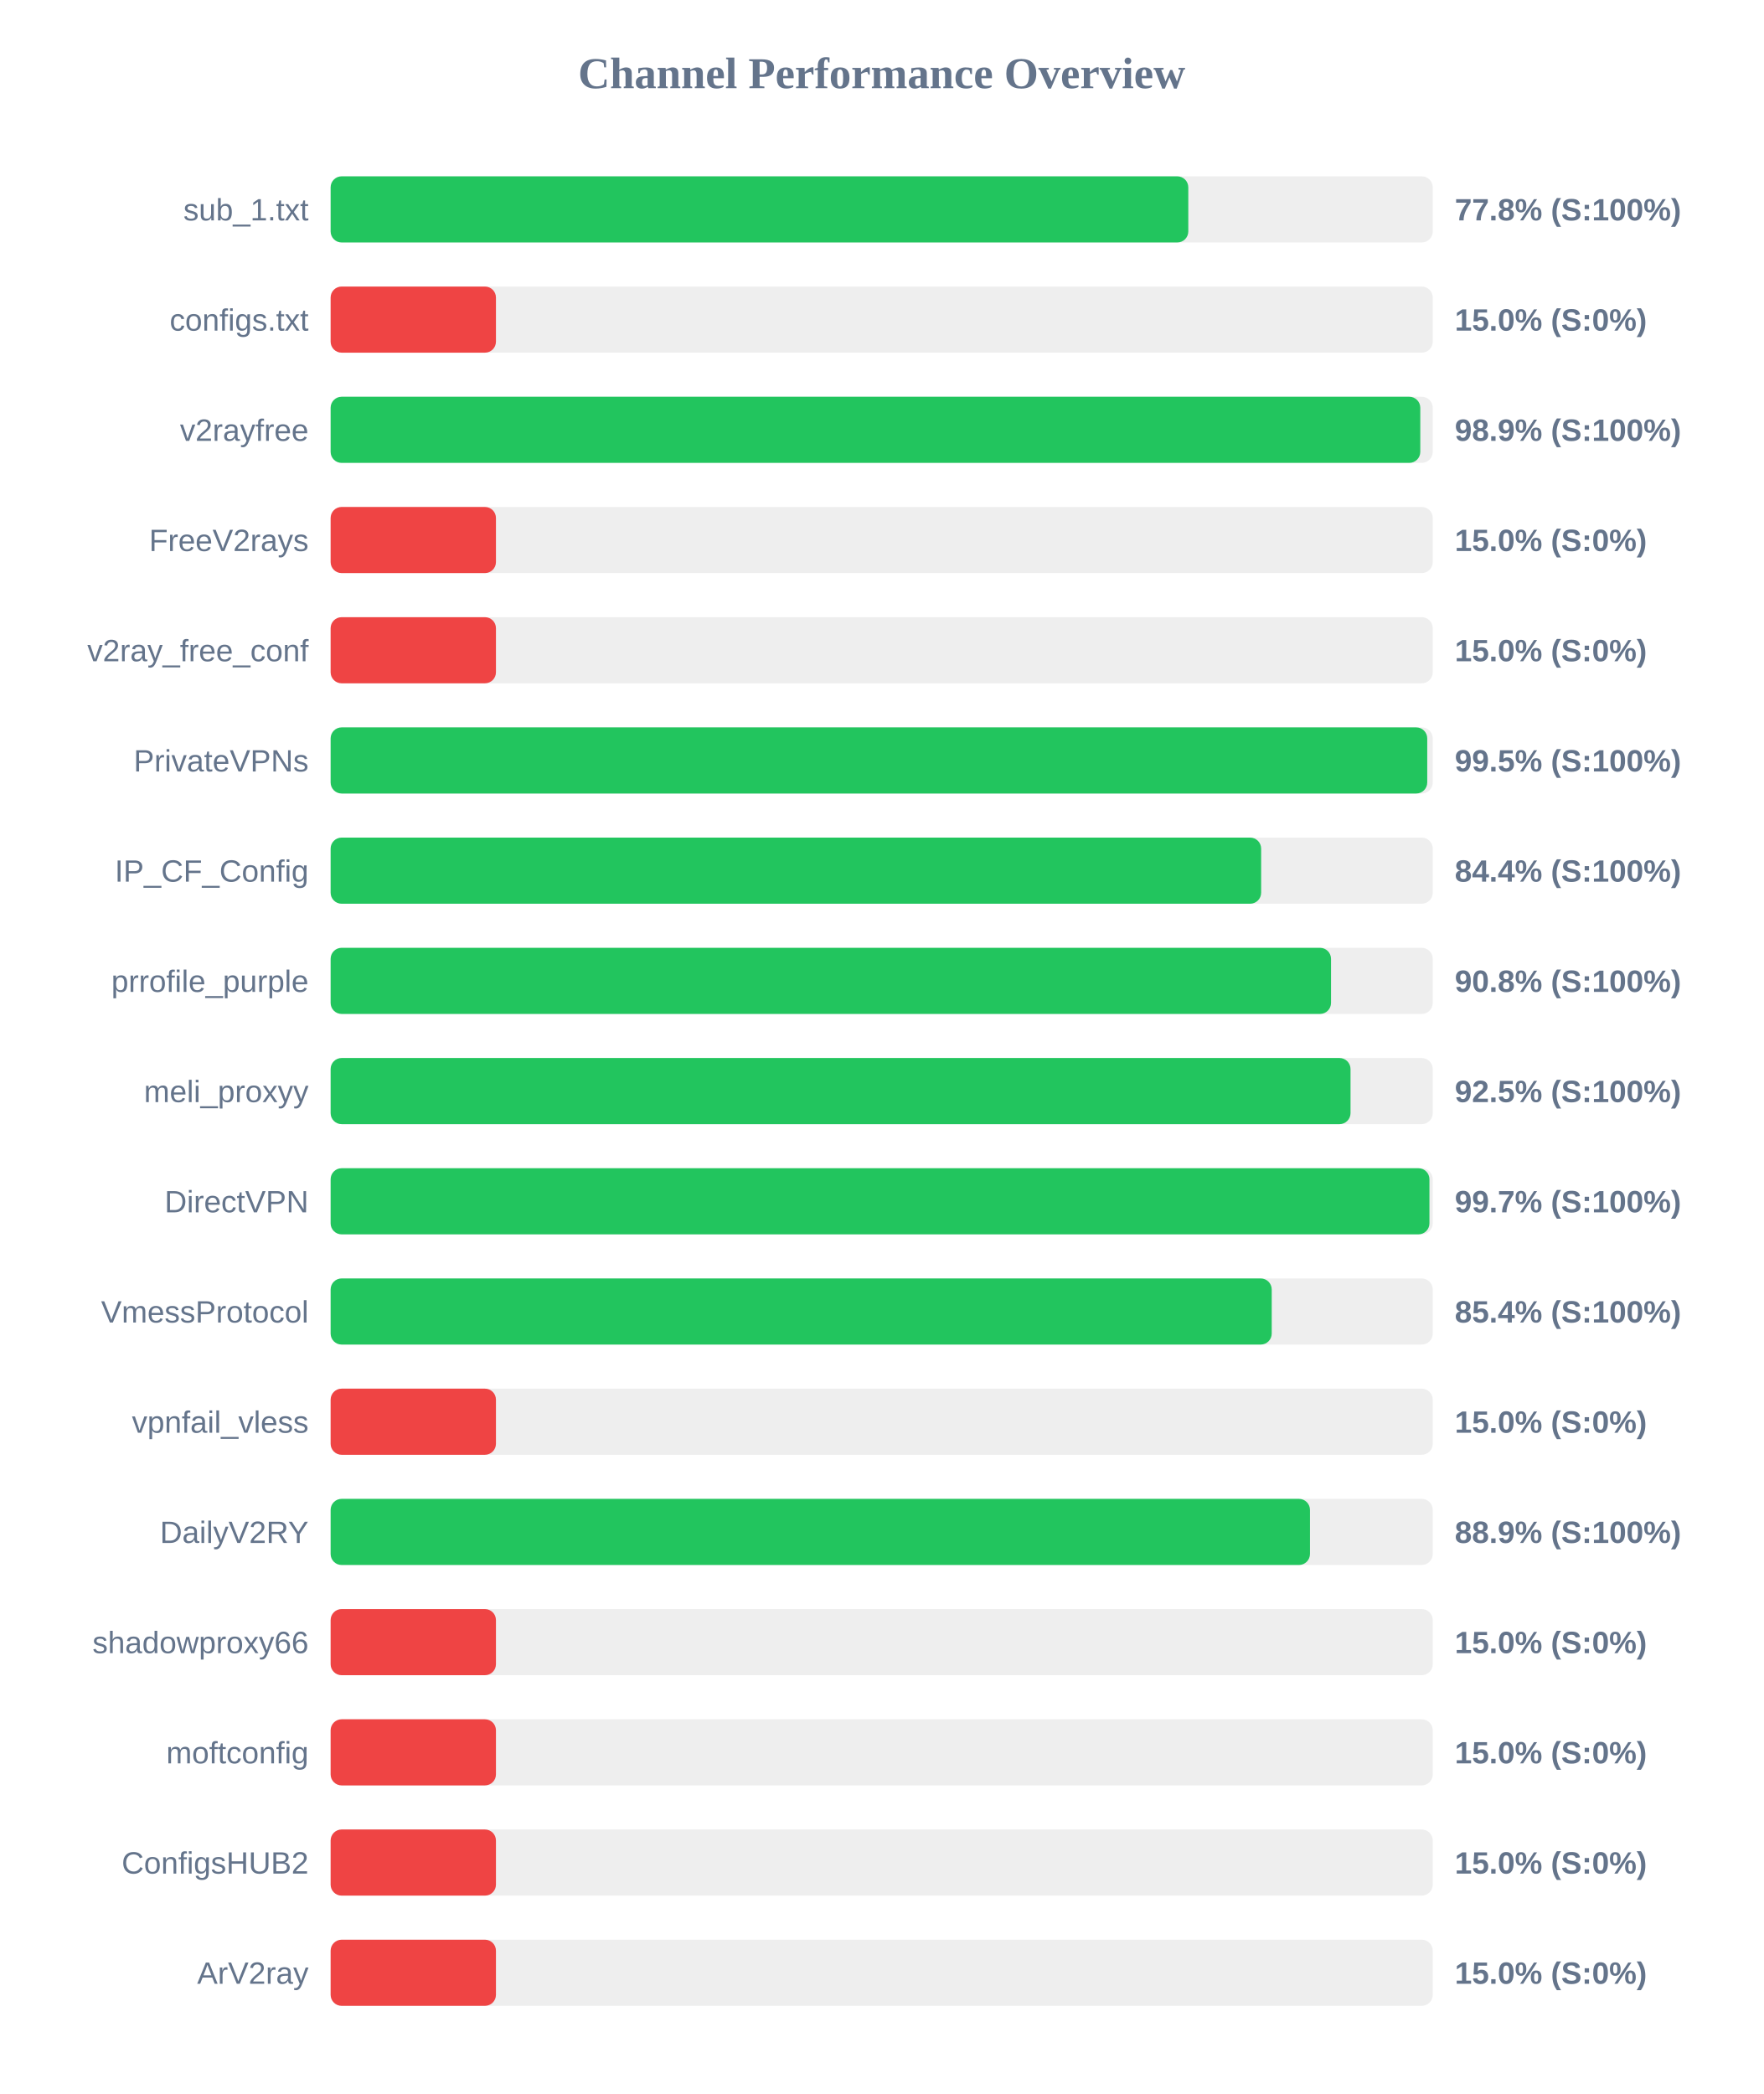
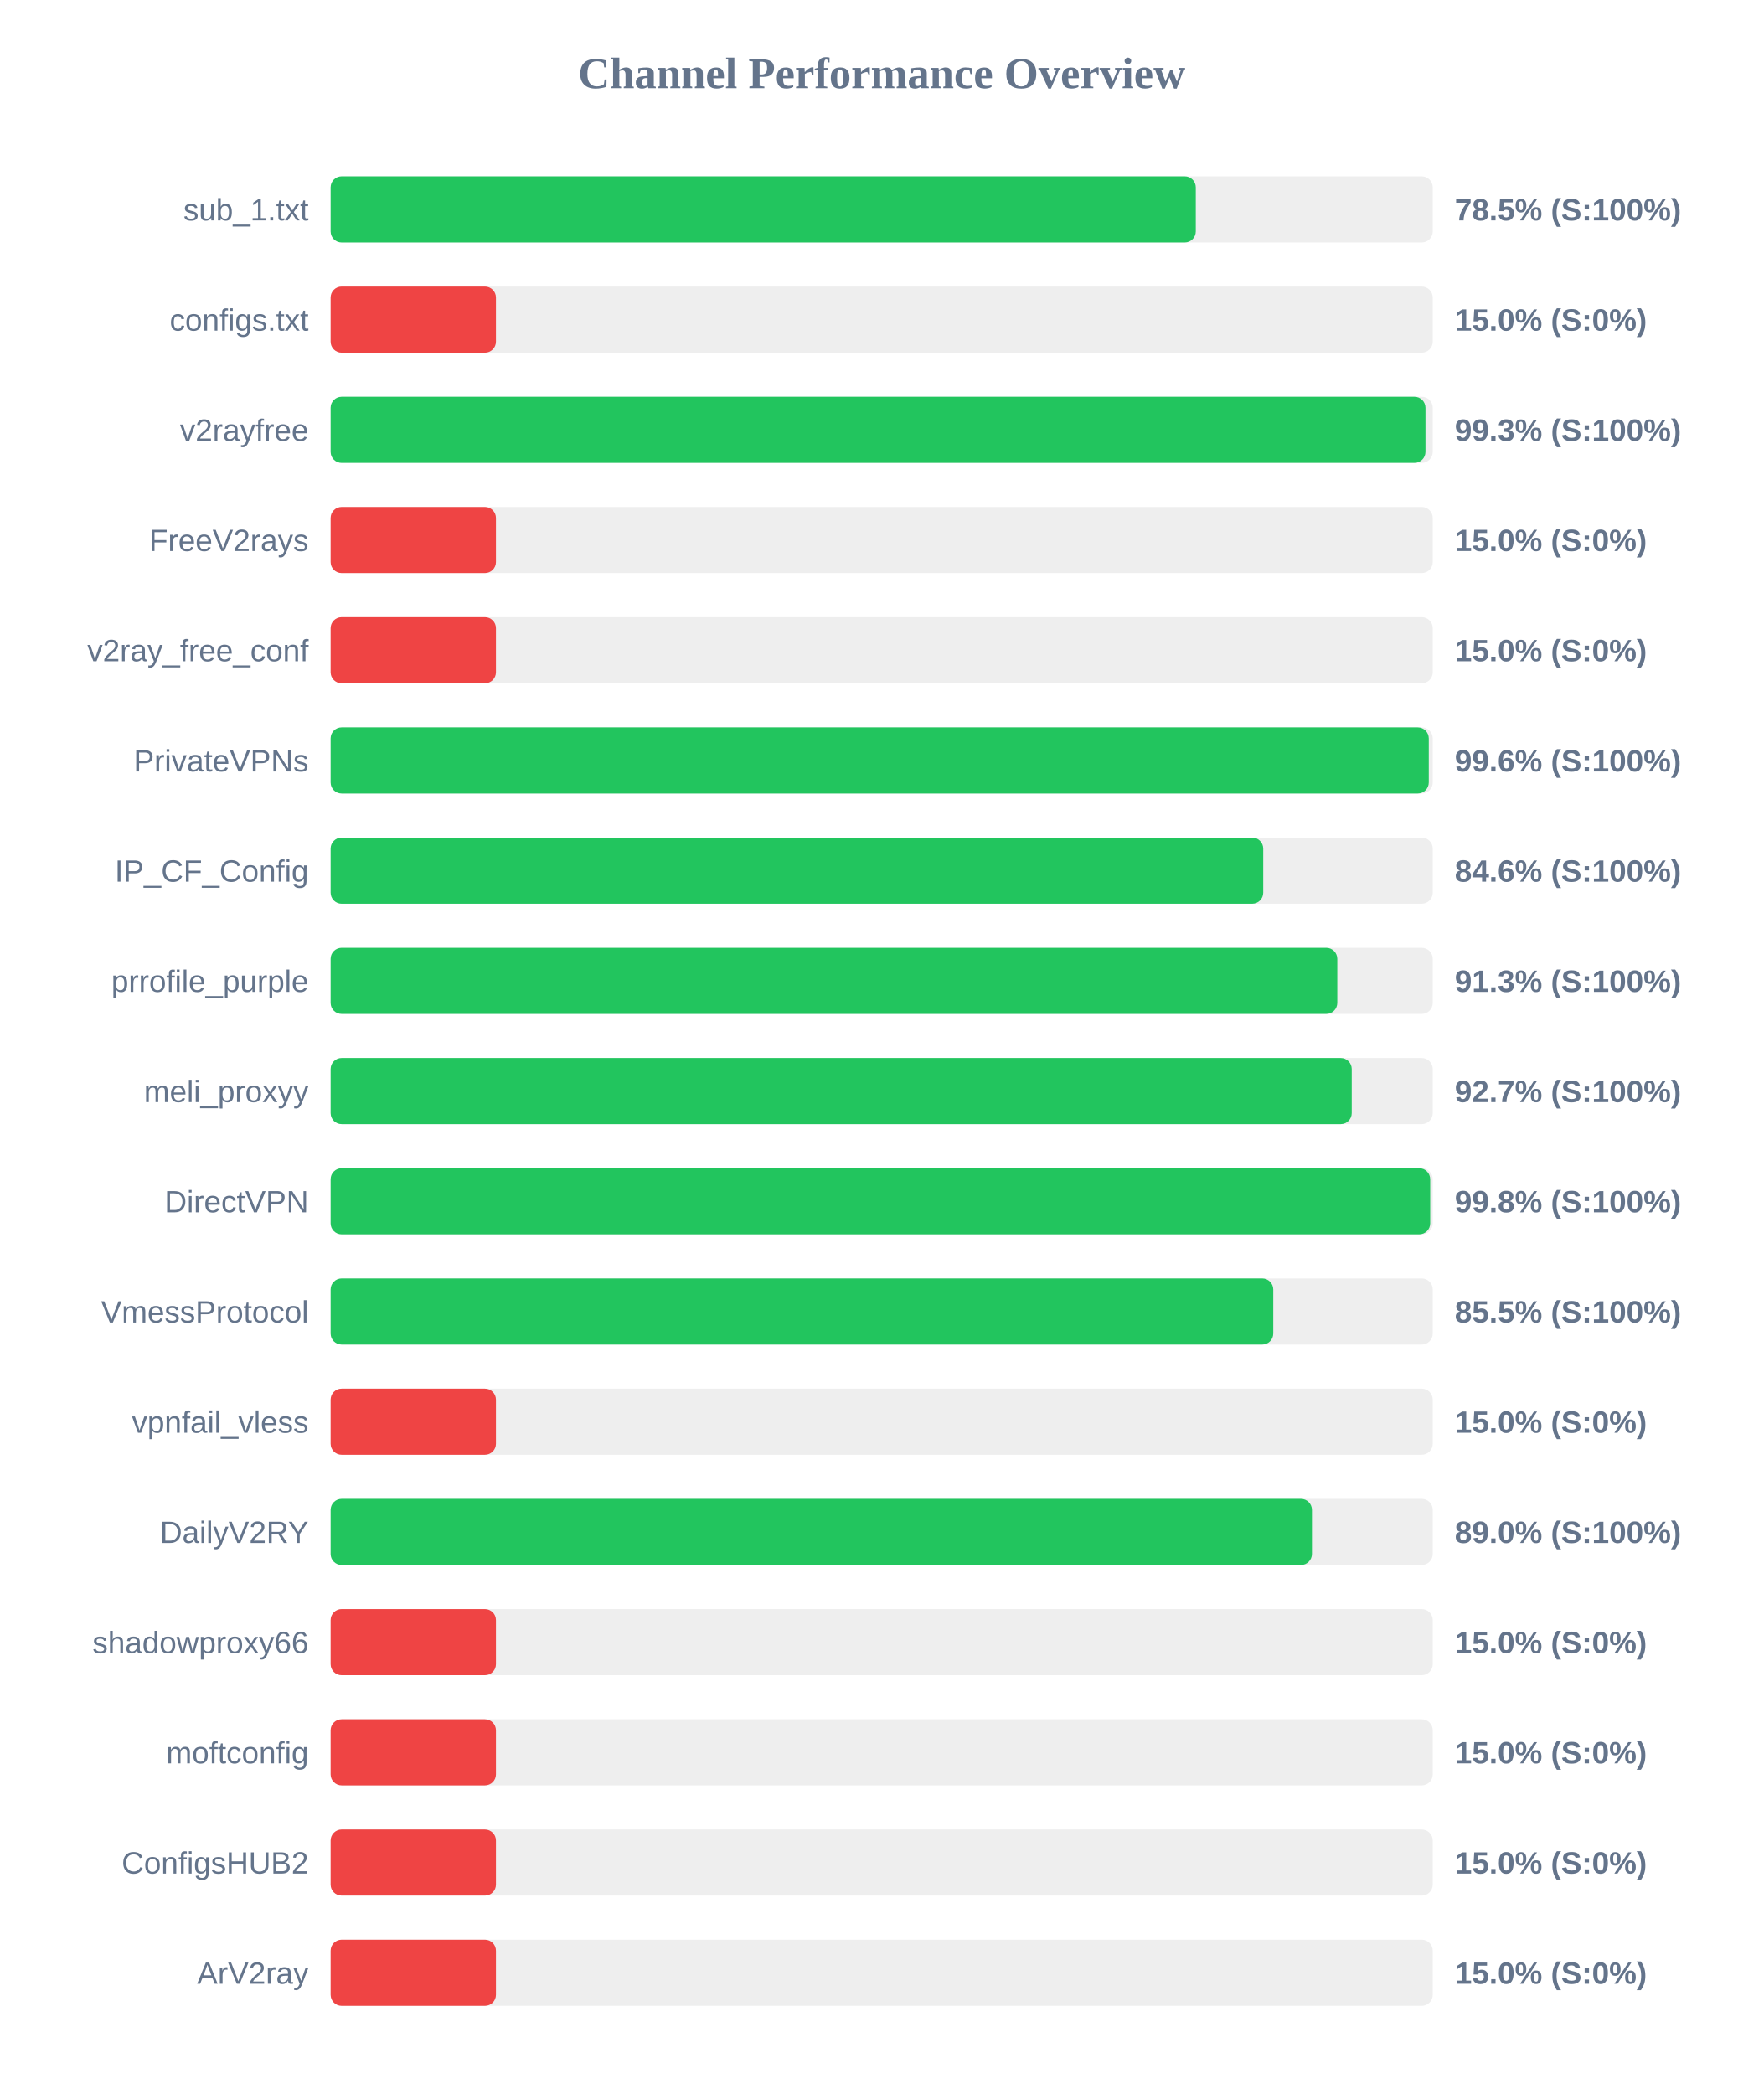
<svg xmlns="http://www.w3.org/2000/svg" width="800" height="950" version="1.1">
  <style>
        .row { font: 14px Arial; fill: #64748b; }
        .score { font: bold 14px Arial; fill: #64748b; }
    </style>
  <text x="400" y="40" text-anchor="middle" font-size="20px" font-weight="bold" fill="#64748b">Channel Performance Overview</text>
  <rect x="150" y="80" width="500" height="30" fill="#eee" rx="5" />
-   <rect x="150" y="80" width="389.1" height="30" fill="#22c55e" rx="5" />
+   <rect x="150" y="80" width="392.5" height="30" fill="#22c55e" rx="5" />
  <text x="140" y="100" text-anchor="end" class="row">sub_1.txt</text>
-   <text x="660" y="100" text-anchor="start" class="score">77.8% (S:100%)</text>
+   <text x="660" y="100" text-anchor="start" class="score">78.5% (S:100%)</text>
  <rect x="150" y="130" width="500" height="30" fill="#eee" rx="5" />
  <rect x="150" y="130" width="75.0" height="30" fill="#ef4444" rx="5" />
  <text x="140" y="150" text-anchor="end" class="row">configs.txt</text>
  <text x="660" y="150" text-anchor="start" class="score">15.0% (S:0%)</text>
  <rect x="150" y="180" width="500" height="30" fill="#eee" rx="5" />
-   <rect x="150" y="180" width="494.35" height="30" fill="#22c55e" rx="5" />
+   <rect x="150" y="180" width="496.7" height="30" fill="#22c55e" rx="5" />
  <text x="140" y="200" text-anchor="end" class="row">v2rayfree</text>
-   <text x="660" y="200" text-anchor="start" class="score">98.9% (S:100%)</text>
+   <text x="660" y="200" text-anchor="start" class="score">99.3% (S:100%)</text>
  <rect x="150" y="230" width="500" height="30" fill="#eee" rx="5" />
  <rect x="150" y="230" width="75.0" height="30" fill="#ef4444" rx="5" />
  <text x="140" y="250" text-anchor="end" class="row">FreeV2rays</text>
  <text x="660" y="250" text-anchor="start" class="score">15.0% (S:0%)</text>
  <rect x="150" y="280" width="500" height="30" fill="#eee" rx="5" />
  <rect x="150" y="280" width="75.0" height="30" fill="#ef4444" rx="5" />
  <text x="140" y="300" text-anchor="end" class="row">v2ray_free_conf</text>
  <text x="660" y="300" text-anchor="start" class="score">15.0% (S:0%)</text>
  <rect x="150" y="330" width="500" height="30" fill="#eee" rx="5" />
-   <rect x="150" y="330" width="497.5" height="30" fill="#22c55e" rx="5" />
+   <rect x="150" y="330" width="498.2" height="30" fill="#22c55e" rx="5" />
  <text x="140" y="350" text-anchor="end" class="row">PrivateVPNs</text>
-   <text x="660" y="350" text-anchor="start" class="score">99.5% (S:100%)</text>
+   <text x="660" y="350" text-anchor="start" class="score">99.6% (S:100%)</text>
  <rect x="150" y="380" width="500" height="30" fill="#eee" rx="5" />
-   <rect x="150" y="380" width="422.15" height="30" fill="#22c55e" rx="5" />
+   <rect x="150" y="380" width="423.1" height="30" fill="#22c55e" rx="5" />
  <text x="140" y="400" text-anchor="end" class="row">IP_CF_Config</text>
-   <text x="660" y="400" text-anchor="start" class="score">84.4% (S:100%)</text>
+   <text x="660" y="400" text-anchor="start" class="score">84.6% (S:100%)</text>
  <rect x="150" y="430" width="500" height="30" fill="#eee" rx="5" />
-   <rect x="150" y="430" width="453.85" height="30" fill="#22c55e" rx="5" />
+   <rect x="150" y="430" width="456.7" height="30" fill="#22c55e" rx="5" />
  <text x="140" y="450" text-anchor="end" class="row">prrofile_purple</text>
-   <text x="660" y="450" text-anchor="start" class="score">90.8% (S:100%)</text>
+   <text x="660" y="450" text-anchor="start" class="score">91.3% (S:100%)</text>
  <rect x="150" y="480" width="500" height="30" fill="#eee" rx="5" />
-   <rect x="150" y="480" width="462.7" height="30" fill="#22c55e" rx="5" />
+   <rect x="150" y="480" width="463.25" height="30" fill="#22c55e" rx="5" />
  <text x="140" y="500" text-anchor="end" class="row">meli_proxyy</text>
-   <text x="660" y="500" text-anchor="start" class="score">92.5% (S:100%)</text>
+   <text x="660" y="500" text-anchor="start" class="score">92.7% (S:100%)</text>
  <rect x="150" y="530" width="500" height="30" fill="#eee" rx="5" />
-   <rect x="150" y="530" width="498.5" height="30" fill="#22c55e" rx="5" />
+   <rect x="150" y="530" width="498.85" height="30" fill="#22c55e" rx="5" />
  <text x="140" y="550" text-anchor="end" class="row">DirectVPN</text>
-   <text x="660" y="550" text-anchor="start" class="score">99.7% (S:100%)</text>
+   <text x="660" y="550" text-anchor="start" class="score">99.8% (S:100%)</text>
  <rect x="150" y="580" width="500" height="30" fill="#eee" rx="5" />
-   <rect x="150" y="580" width="426.95" height="30" fill="#22c55e" rx="5" />
+   <rect x="150" y="580" width="427.65" height="30" fill="#22c55e" rx="5" />
  <text x="140" y="600" text-anchor="end" class="row">VmessProtocol</text>
-   <text x="660" y="600" text-anchor="start" class="score">85.4% (S:100%)</text>
+   <text x="660" y="600" text-anchor="start" class="score">85.5% (S:100%)</text>
  <rect x="150" y="630" width="500" height="30" fill="#eee" rx="5" />
  <rect x="150" y="630" width="75.0" height="30" fill="#ef4444" rx="5" />
  <text x="140" y="650" text-anchor="end" class="row">vpnfail_vless</text>
  <text x="660" y="650" text-anchor="start" class="score">15.0% (S:0%)</text>
  <rect x="150" y="680" width="500" height="30" fill="#eee" rx="5" />
-   <rect x="150" y="680" width="444.3" height="30" fill="#22c55e" rx="5" />
+   <rect x="150" y="680" width="445.2" height="30" fill="#22c55e" rx="5" />
  <text x="140" y="700" text-anchor="end" class="row">DailyV2RY</text>
-   <text x="660" y="700" text-anchor="start" class="score">88.9% (S:100%)</text>
+   <text x="660" y="700" text-anchor="start" class="score">89.0% (S:100%)</text>
  <rect x="150" y="730" width="500" height="30" fill="#eee" rx="5" />
  <rect x="150" y="730" width="75.0" height="30" fill="#ef4444" rx="5" />
  <text x="140" y="750" text-anchor="end" class="row">shadowproxy66</text>
  <text x="660" y="750" text-anchor="start" class="score">15.0% (S:0%)</text>
  <rect x="150" y="780" width="500" height="30" fill="#eee" rx="5" />
  <rect x="150" y="780" width="75.0" height="30" fill="#ef4444" rx="5" />
  <text x="140" y="800" text-anchor="end" class="row">moftconfig</text>
  <text x="660" y="800" text-anchor="start" class="score">15.0% (S:0%)</text>
  <rect x="150" y="830" width="500" height="30" fill="#eee" rx="5" />
  <rect x="150" y="830" width="75.0" height="30" fill="#ef4444" rx="5" />
  <text x="140" y="850" text-anchor="end" class="row">ConfigsHUB2</text>
  <text x="660" y="850" text-anchor="start" class="score">15.0% (S:0%)</text>
  <rect x="150" y="880" width="500" height="30" fill="#eee" rx="5" />
  <rect x="150" y="880" width="75.0" height="30" fill="#ef4444" rx="5" />
  <text x="140" y="900" text-anchor="end" class="row">ArV2ray</text>
  <text x="660" y="900" text-anchor="start" class="score">15.0% (S:0%)</text>
</svg>
